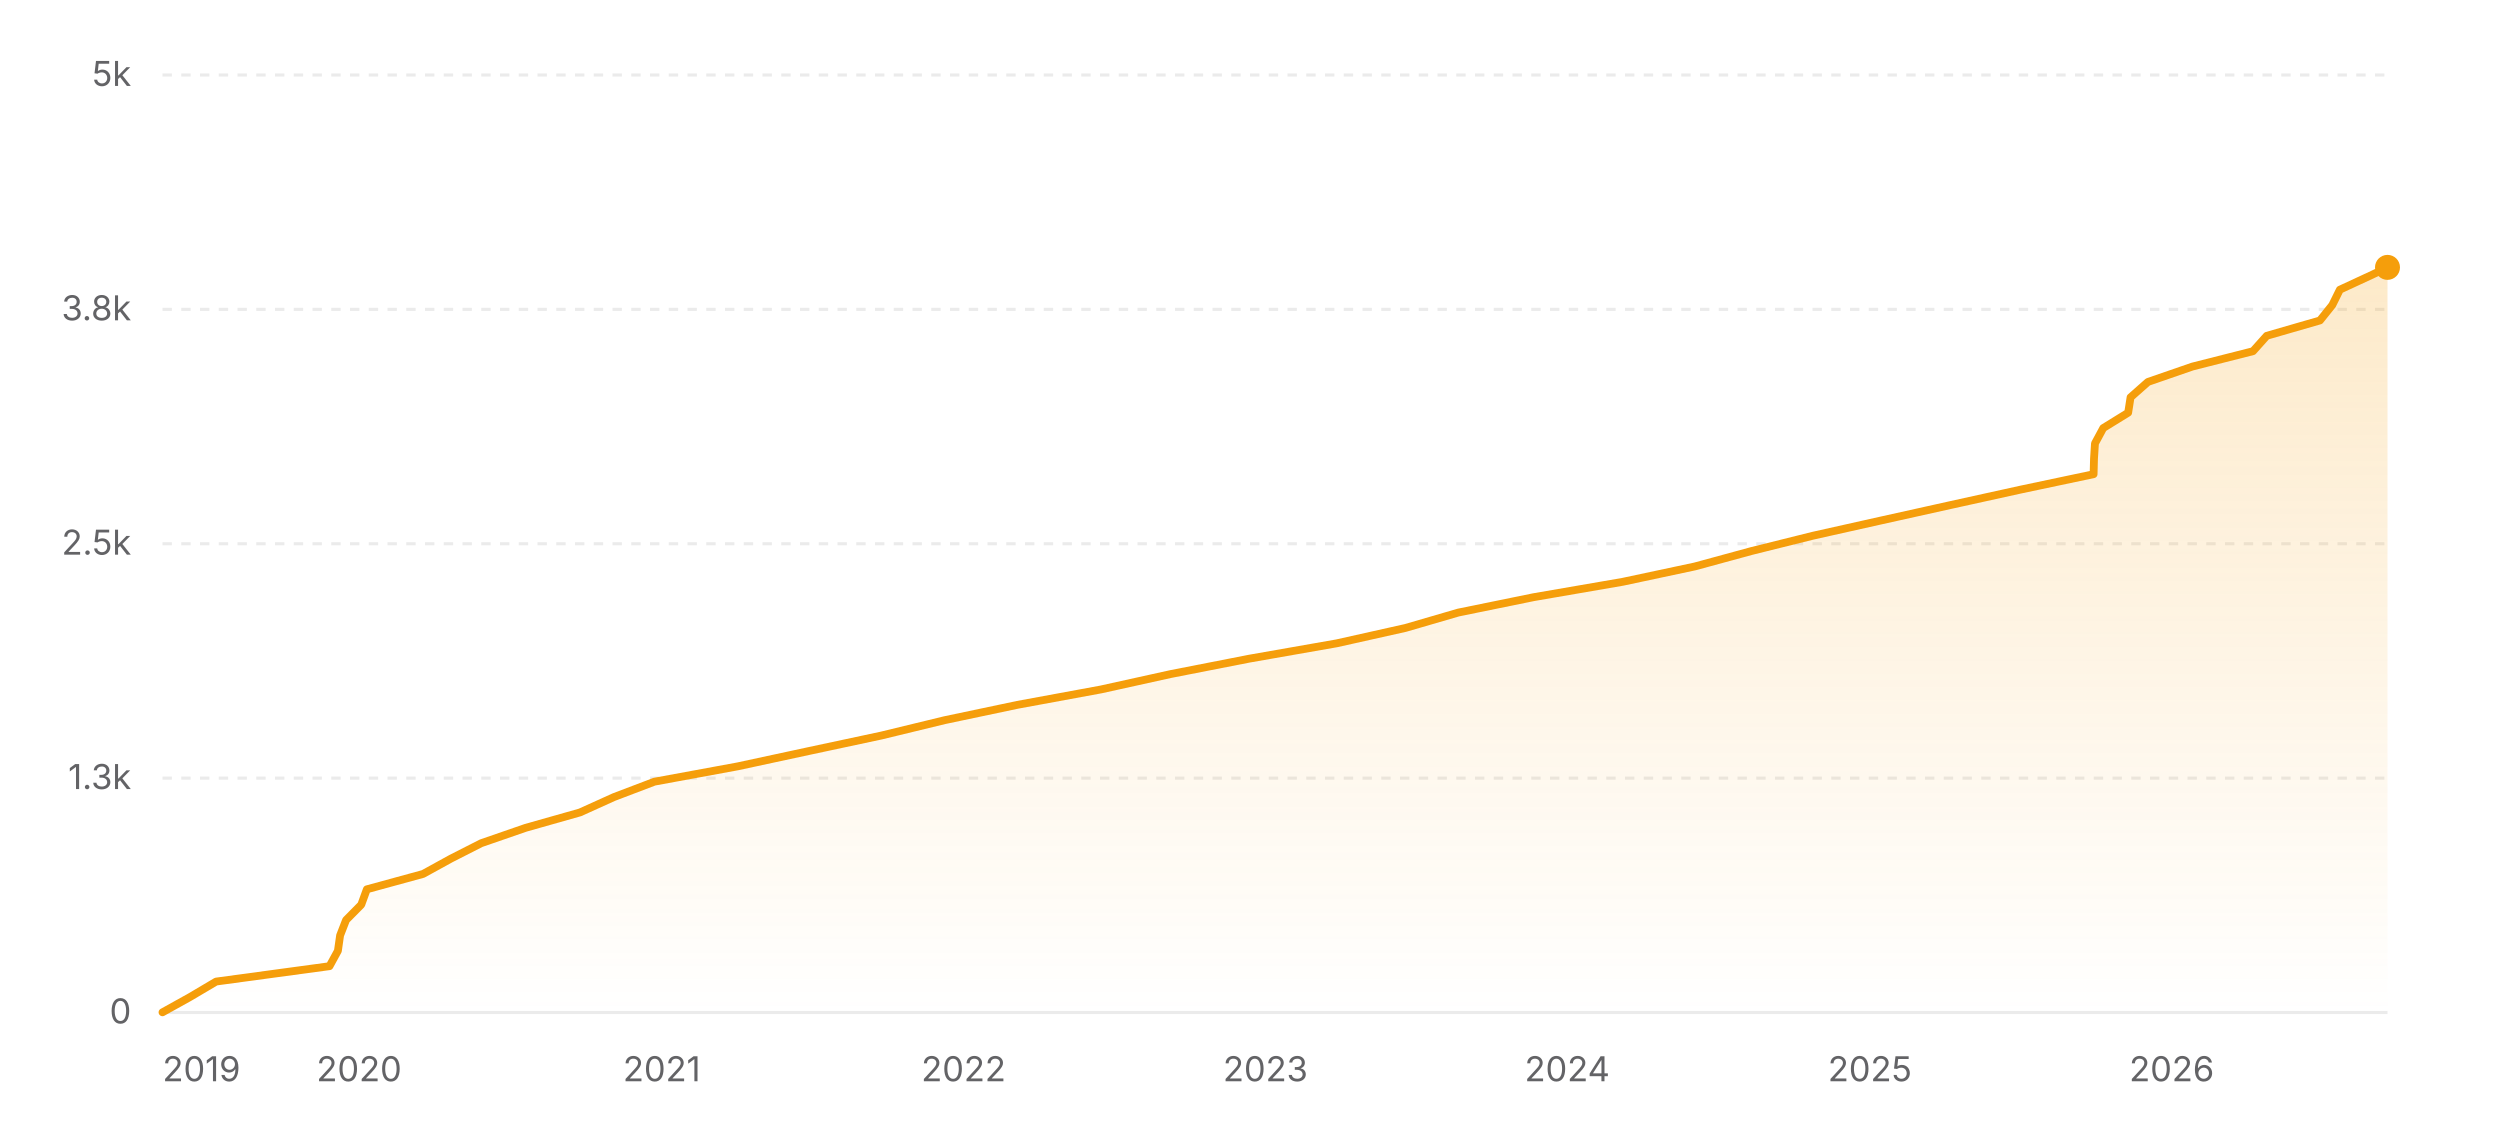
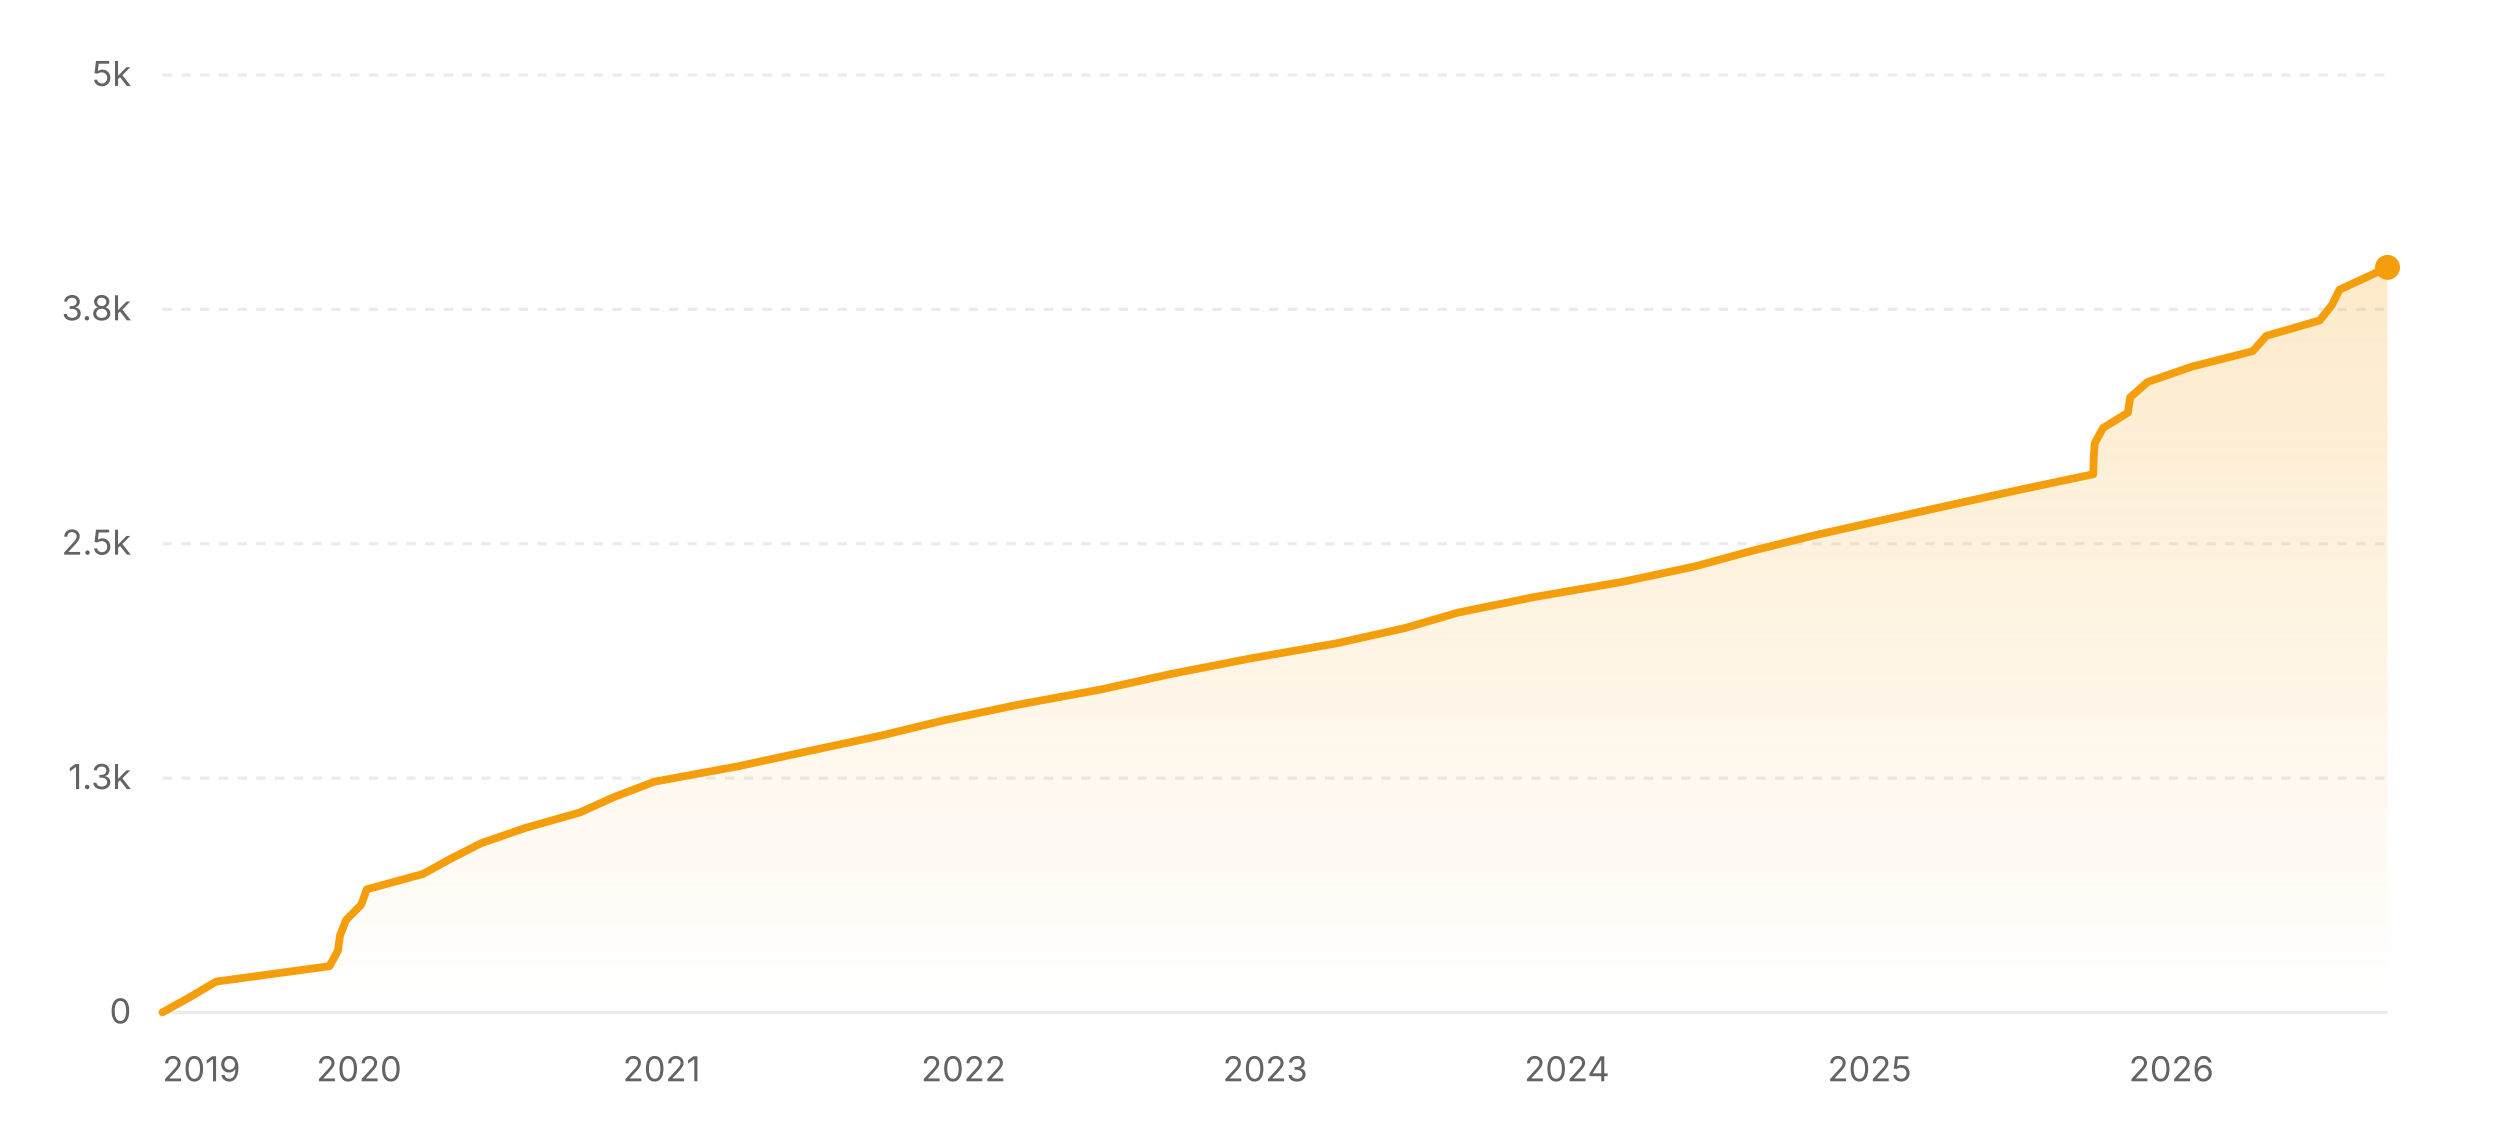
<svg xmlns="http://www.w3.org/2000/svg" width="800" height="360" viewBox="0 0 800 360" role="img" aria-label="Star history of nicejade/markdown-online-editor">
  <defs>
    <linearGradient id="area-light" x1="0" y1="0" x2="0" y2="1">
      <stop offset="0%" stop-color="#f59e0b" stop-opacity="0.22" />
      <stop offset="100%" stop-color="#f59e0b" stop-opacity="0" />
    </linearGradient>
  </defs>
  <line x1="52" y1="324" x2="764" y2="324" stroke="rgba(0,0,0,0.08)" stroke-width="1" />
  <text x="42" y="327.5" text-anchor="end" font-size="11" fill="#636366" font-family="ui-sans-serif, system-ui, -apple-system, BlinkMacSystemFont, 'Segoe UI', sans-serif">0</text>
  <line x1="52" y1="249" x2="764" y2="249" stroke="rgba(0,0,0,0.08)" stroke-width="1" stroke-dasharray="3 3" />
  <text x="42" y="252.5" text-anchor="end" font-size="11" fill="#636366" font-family="ui-sans-serif, system-ui, -apple-system, BlinkMacSystemFont, 'Segoe UI', sans-serif">1.3k</text>
  <line x1="52" y1="174" x2="764" y2="174" stroke="rgba(0,0,0,0.08)" stroke-width="1" stroke-dasharray="3 3" />
  <text x="42" y="177.5" text-anchor="end" font-size="11" fill="#636366" font-family="ui-sans-serif, system-ui, -apple-system, BlinkMacSystemFont, 'Segoe UI', sans-serif">2.5k</text>
  <line x1="52" y1="99" x2="764" y2="99" stroke="rgba(0,0,0,0.08)" stroke-width="1" stroke-dasharray="3 3" />
  <text x="42" y="102.5" text-anchor="end" font-size="11" fill="#636366" font-family="ui-sans-serif, system-ui, -apple-system, BlinkMacSystemFont, 'Segoe UI', sans-serif">3.8k</text>
  <line x1="52" y1="24" x2="764" y2="24" stroke="rgba(0,0,0,0.08)" stroke-width="1" stroke-dasharray="3 3" />
  <text x="42" y="27.5" text-anchor="end" font-size="11" fill="#636366" font-family="ui-sans-serif, system-ui, -apple-system, BlinkMacSystemFont, 'Segoe UI', sans-serif">5k</text>
-   <polygon fill="url(#area-light)" points="52,324 52,323.94 60.85,319.02 69.16,314.1 105.44,309.18 108.13,304.26 108.83,299.34 110.74,294.42 115.6,289.5 117.39,284.58 135.38,279.66 144.33,274.74 154,269.82 168.22,264.9 185.59,259.98 196.47,255.06 209.41,250.14 236.14,245.22 258.97,240.3 282,235.38 302.28,230.46 325.62,225.54 352.33,220.62 374.61,215.7 399.73,210.78 427.77,205.86 449.77,200.94 466.66,196.02 490.75,191.1 519.27,186.18 542.37,181.26 560.43,176.34 580.19,171.42 602.18,166.5 624.33,161.58 646.67,156.66 669.95,151.74 670.08,146.82 670.39,141.9 673.04,136.98 681.01,132.06 681.78,127.14 687.34,122.22 701.57,117.3 720.96,112.38 725.36,107.46 742.39,102.54 746.33,97.62 748.76,92.7 759.37,87.78 764,85.56 764,85.56 764,324" />
-   <polyline fill="none" stroke="#f59e0b" stroke-width="2.5" stroke-linecap="round" stroke-linejoin="round" points="52,323.94 60.85,319.02 69.16,314.1 105.44,309.18 108.13,304.26 108.83,299.34 110.74,294.42 115.6,289.5 117.39,284.58 135.38,279.66 144.33,274.74 154,269.82 168.22,264.9 185.59,259.98 196.47,255.06 209.41,250.14 236.14,245.22 258.97,240.3 282,235.38 302.28,230.46 325.62,225.54 352.33,220.62 374.61,215.7 399.73,210.78 427.77,205.86 449.77,200.94 466.66,196.02 490.75,191.1 519.27,186.18 542.37,181.26 560.43,176.34 580.19,171.42 602.18,166.5 624.33,161.58 646.67,156.66 669.95,151.74 670.08,146.82 670.39,141.9 673.04,136.98 681.01,132.06 681.78,127.14 687.34,122.22 701.57,117.3 720.96,112.38 725.36,107.46 742.39,102.54 746.33,97.62 748.76,92.7 759.37,87.78 764,85.56 764,85.56" />
+   <polygon fill="url(#area-light)" points="52,324 52,323.94 60.85,319.02 69.16,314.1 105.43,309.18 108.12,304.26 108.82,299.34 110.73,294.42 115.59,289.5 117.37,284.58 135.37,279.66 144.31,274.74 153.98,269.82 168.2,264.9 185.57,259.98 196.45,255.06 209.39,250.14 236.11,245.22 258.93,240.3 281.96,235.38 302.24,230.46 325.57,225.54 352.28,220.62 374.55,215.7 399.67,210.78 427.71,205.86 449.7,200.94 466.59,196.02 490.68,191.1 519.19,186.18 542.28,181.26 560.34,176.34 580.1,171.42 602.08,166.5 624.23,161.58 646.57,156.66 669.85,151.74 669.97,146.82 670.29,141.9 672.93,136.98 680.91,132.06 681.67,127.14 687.23,122.22 701.46,117.3 720.85,112.38 725.25,107.46 742.28,102.54 746.21,97.62 748.64,92.7 759.25,87.78 763.88,85.56 764,85.56 764,324" />
+   <polyline fill="none" stroke="#f59e0b" stroke-width="2.5" stroke-linecap="round" stroke-linejoin="round" points="52,323.94 60.85,319.02 69.16,314.1 105.43,309.18 108.12,304.26 108.82,299.34 110.73,294.42 115.59,289.5 117.37,284.58 135.37,279.66 144.31,274.74 153.98,269.82 168.2,264.9 185.57,259.98 196.45,255.06 209.39,250.14 236.11,245.22 258.93,240.3 281.96,235.38 302.24,230.46 325.57,225.54 352.28,220.62 374.55,215.7 399.67,210.78 427.71,205.86 449.7,200.94 466.59,196.02 490.68,191.1 519.19,186.18 542.28,181.26 560.34,176.34 580.1,171.42 602.08,166.5 624.23,161.58 646.57,156.66 669.85,151.74 669.97,146.82 670.29,141.9 672.93,136.98 680.91,132.06 681.67,127.14 687.23,122.22 701.46,117.3 720.85,112.38 725.25,107.46 742.28,102.54 746.21,97.62 748.64,92.7 759.25,87.78 763.88,85.56 764,85.56" />
  <circle cx="764" cy="85.56" r="4" fill="#f59e0b" />
  <text x="52" y="346" text-anchor="start" font-size="11" fill="#636366" font-family="ui-sans-serif, system-ui, -apple-system, BlinkMacSystemFont, 'Segoe UI', sans-serif">2019</text>
-   <text x="114.91" y="346" text-anchor="middle" font-size="11" fill="#636366" font-family="ui-sans-serif, system-ui, -apple-system, BlinkMacSystemFont, 'Segoe UI', sans-serif">2020</text>
-   <text x="211.76" y="346" text-anchor="middle" font-size="11" fill="#636366" font-family="ui-sans-serif, system-ui, -apple-system, BlinkMacSystemFont, 'Segoe UI', sans-serif">2021</text>
-   <text x="308.34" y="346" text-anchor="middle" font-size="11" fill="#636366" font-family="ui-sans-serif, system-ui, -apple-system, BlinkMacSystemFont, 'Segoe UI', sans-serif">2022</text>
-   <text x="404.93" y="346" text-anchor="middle" font-size="11" fill="#636366" font-family="ui-sans-serif, system-ui, -apple-system, BlinkMacSystemFont, 'Segoe UI', sans-serif">2023</text>
-   <text x="501.51" y="346" text-anchor="middle" font-size="11" fill="#636366" font-family="ui-sans-serif, system-ui, -apple-system, BlinkMacSystemFont, 'Segoe UI', sans-serif">2024</text>
-   <text x="598.36" y="346" text-anchor="middle" font-size="11" fill="#636366" font-family="ui-sans-serif, system-ui, -apple-system, BlinkMacSystemFont, 'Segoe UI', sans-serif">2025</text>
-   <text x="694.94" y="346" text-anchor="middle" font-size="11" fill="#636366" font-family="ui-sans-serif, system-ui, -apple-system, BlinkMacSystemFont, 'Segoe UI', sans-serif">2026</text>
+   <text x="114.9" y="346" text-anchor="middle" font-size="11" fill="#636366" font-family="ui-sans-serif, system-ui, -apple-system, BlinkMacSystemFont, 'Segoe UI', sans-serif">2020</text>
+   <text x="211.73" y="346" text-anchor="middle" font-size="11" fill="#636366" font-family="ui-sans-serif, system-ui, -apple-system, BlinkMacSystemFont, 'Segoe UI', sans-serif">2021</text>
+   <text x="308.3" y="346" text-anchor="middle" font-size="11" fill="#636366" font-family="ui-sans-serif, system-ui, -apple-system, BlinkMacSystemFont, 'Segoe UI', sans-serif">2022</text>
+   <text x="404.87" y="346" text-anchor="middle" font-size="11" fill="#636366" font-family="ui-sans-serif, system-ui, -apple-system, BlinkMacSystemFont, 'Segoe UI', sans-serif">2023</text>
+   <text x="501.44" y="346" text-anchor="middle" font-size="11" fill="#636366" font-family="ui-sans-serif, system-ui, -apple-system, BlinkMacSystemFont, 'Segoe UI', sans-serif">2024</text>
+   <text x="598.27" y="346" text-anchor="middle" font-size="11" fill="#636366" font-family="ui-sans-serif, system-ui, -apple-system, BlinkMacSystemFont, 'Segoe UI', sans-serif">2025</text>
+   <text x="694.83" y="346" text-anchor="middle" font-size="11" fill="#636366" font-family="ui-sans-serif, system-ui, -apple-system, BlinkMacSystemFont, 'Segoe UI', sans-serif">2026</text>
</svg>
